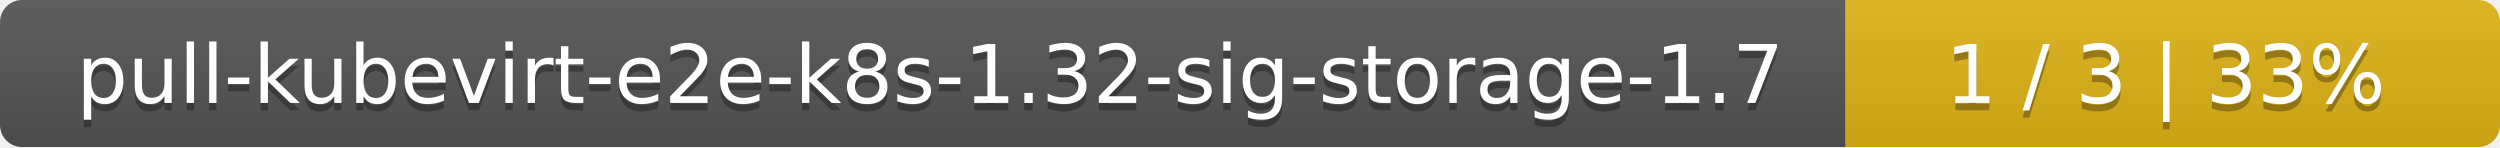
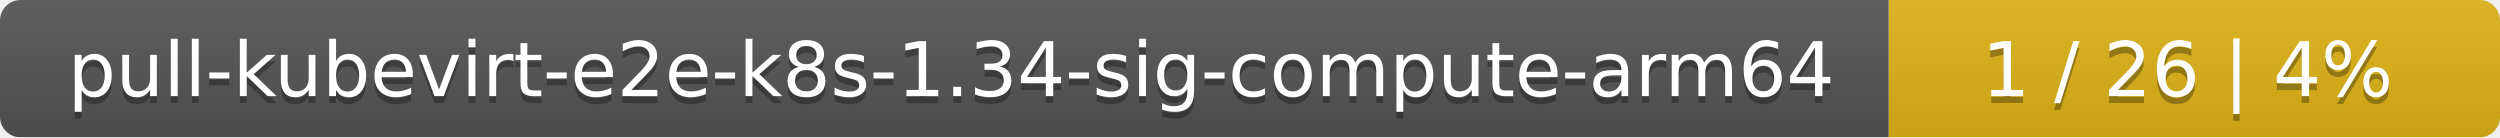
- <svg xmlns="http://www.w3.org/2000/svg" width="340" height="20">
+ <svg xmlns="http://www.w3.org/2000/svg" width="364" height="20">
  <linearGradient id="smooth" x2="0" y2="100%">
    <stop offset="0" stop-color="#bbb" stop-opacity=".1" />
    <stop offset="1" stop-opacity=".1" />
  </linearGradient>
  <mask id="round">
-     <rect width="340" height="20" rx="3" fill="#fff" />
+     <rect width="364" height="20" rx="3" fill="#fff" />
  </mask>
  <g mask="url(#round)">
-     <rect width="251" height="20" fill="#555" />
-     <rect x="251" width="89" height="20" fill="#dfb317" />
-     <rect width="340" height="20" fill="url(#smooth)" />
+     <rect width="275" height="20" fill="#555" />
+     <rect x="275" width="89" height="20" fill="#dfb317" />
+     <rect width="364" height="20" fill="url(#smooth)" />
  </g>
  <g fill="#fff" text-anchor="middle" font-family="DejaVu Sans,Verdana,Geneva,sans-serif" font-size="11">
-     <text x="126.5" y="15" fill="#010101" fill-opacity=".3">pull-kubevirt-e2e-k8s-1.32-sig-storage-1.7</text>
-     <text x="126.5" y="14">pull-kubevirt-e2e-k8s-1.32-sig-storage-1.7</text>
-     <text x="294.5" y="15" fill="#010101" fill-opacity=".3">1 / 3    |    33%</text>
-     <text x="294.5" y="14">1 / 3    |    33%</text>
+     <text x="138.5" y="15" fill="#010101" fill-opacity=".3">pull-kubevirt-e2e-k8s-1.34-sig-compute-arm64</text>
+     <text x="138.5" y="14">pull-kubevirt-e2e-k8s-1.34-sig-compute-arm64</text>
+     <text x="318.5" y="15" fill="#010101" fill-opacity=".3">1 / 26    |    4%</text>
+     <text x="318.5" y="14">1 / 26    |    4%</text>
  </g>
</svg>
